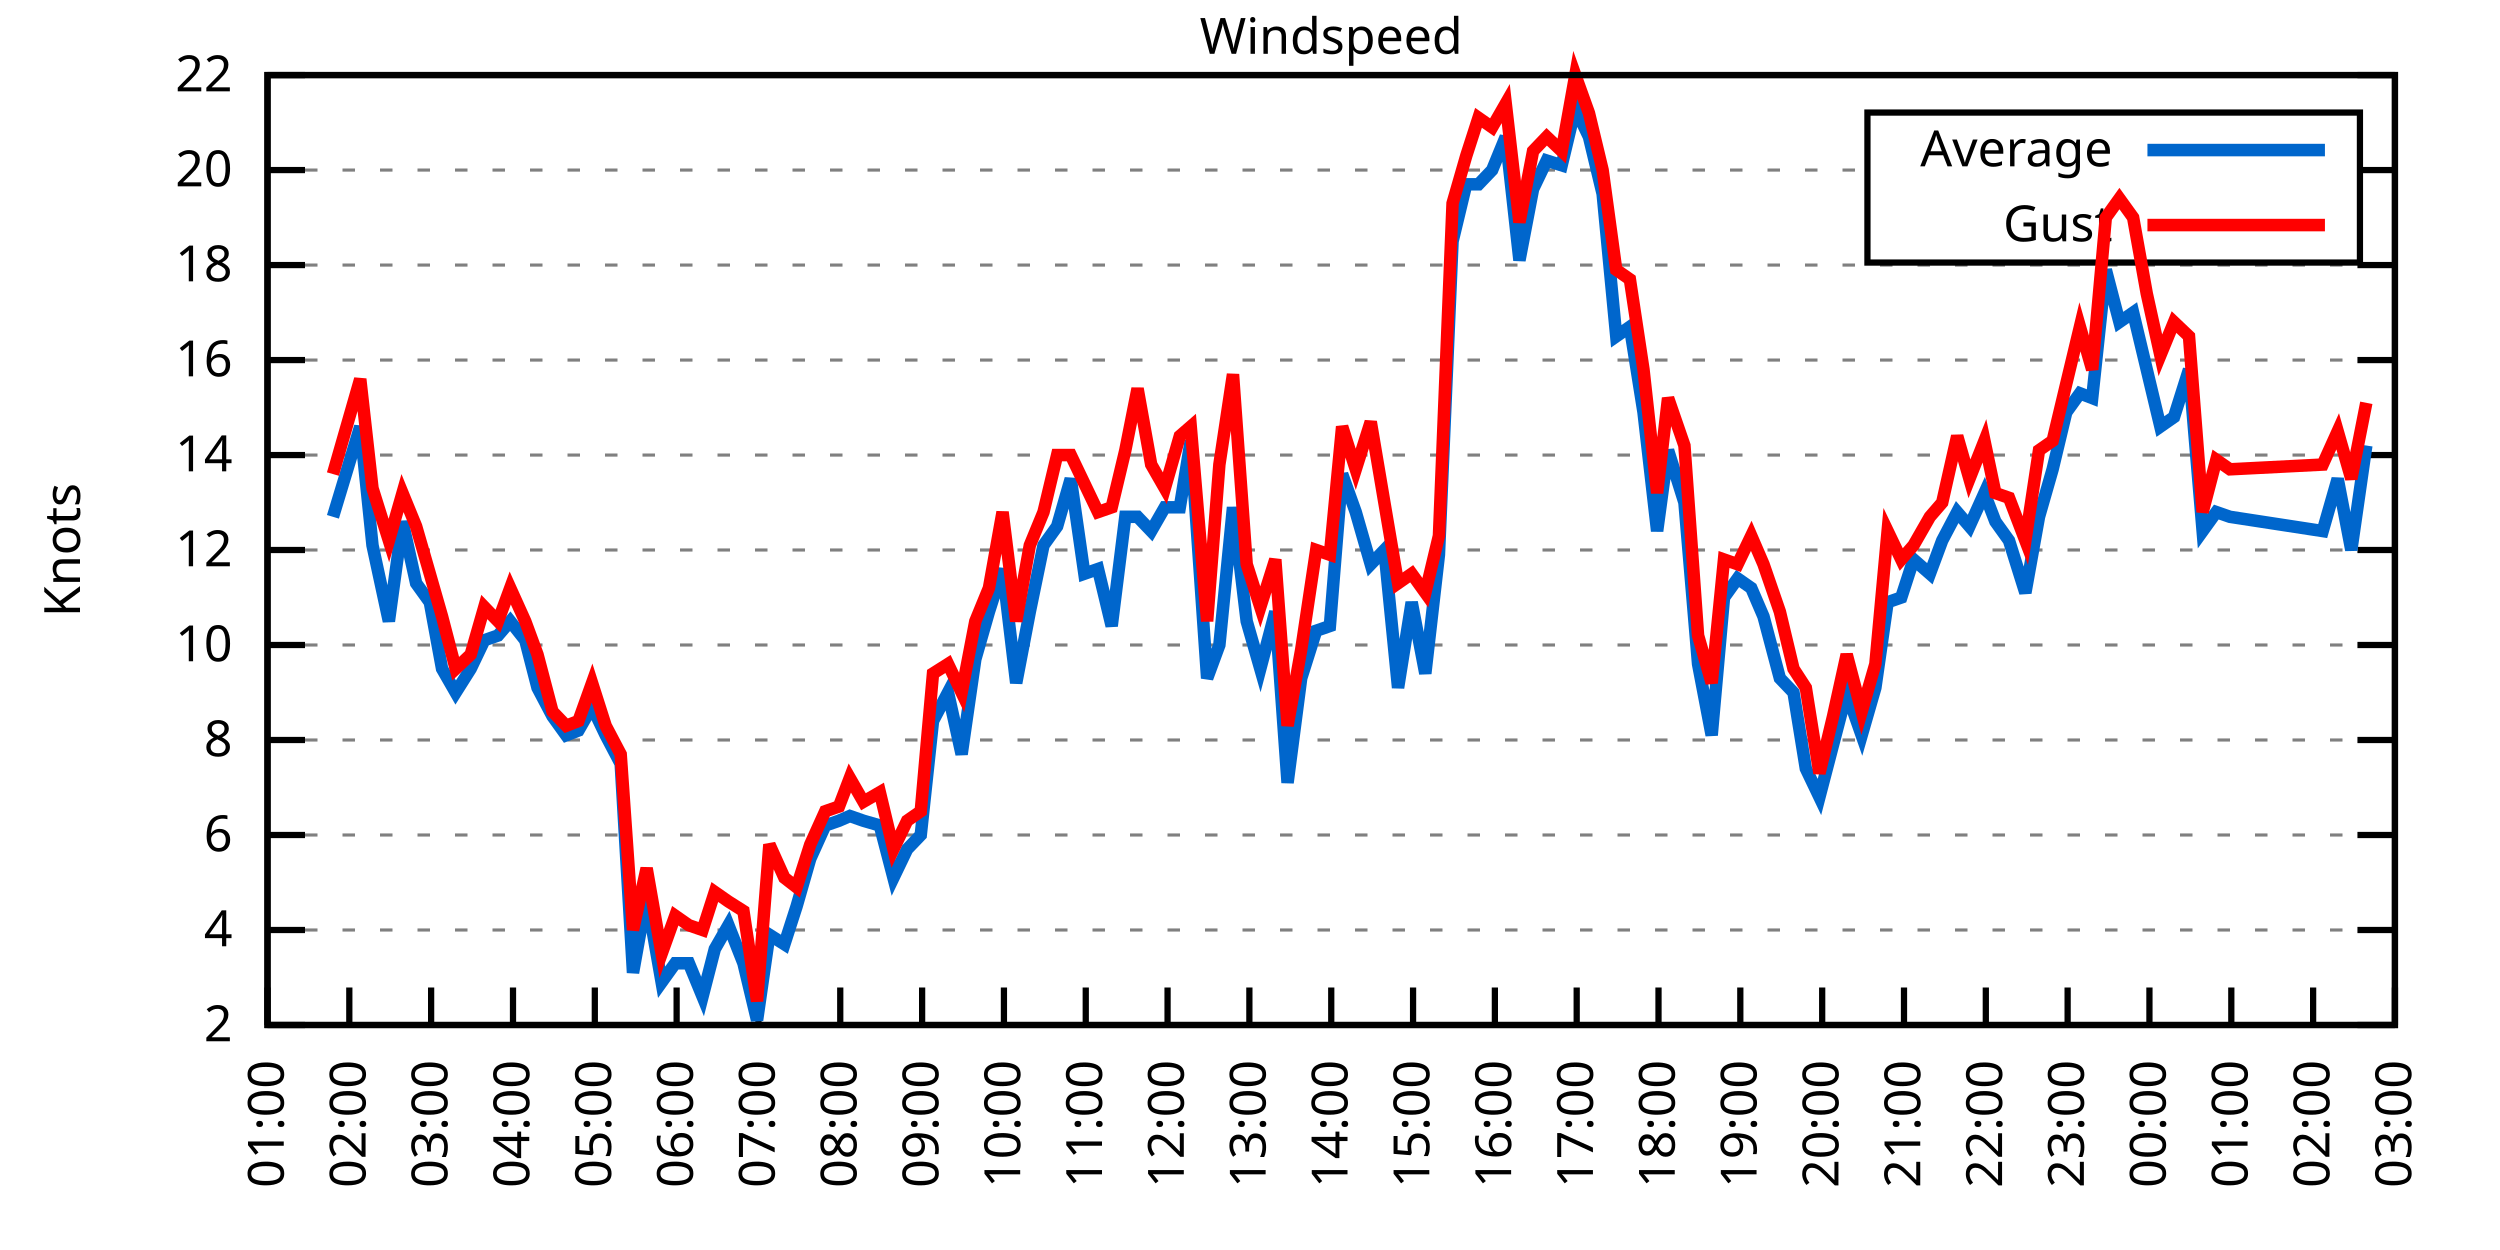
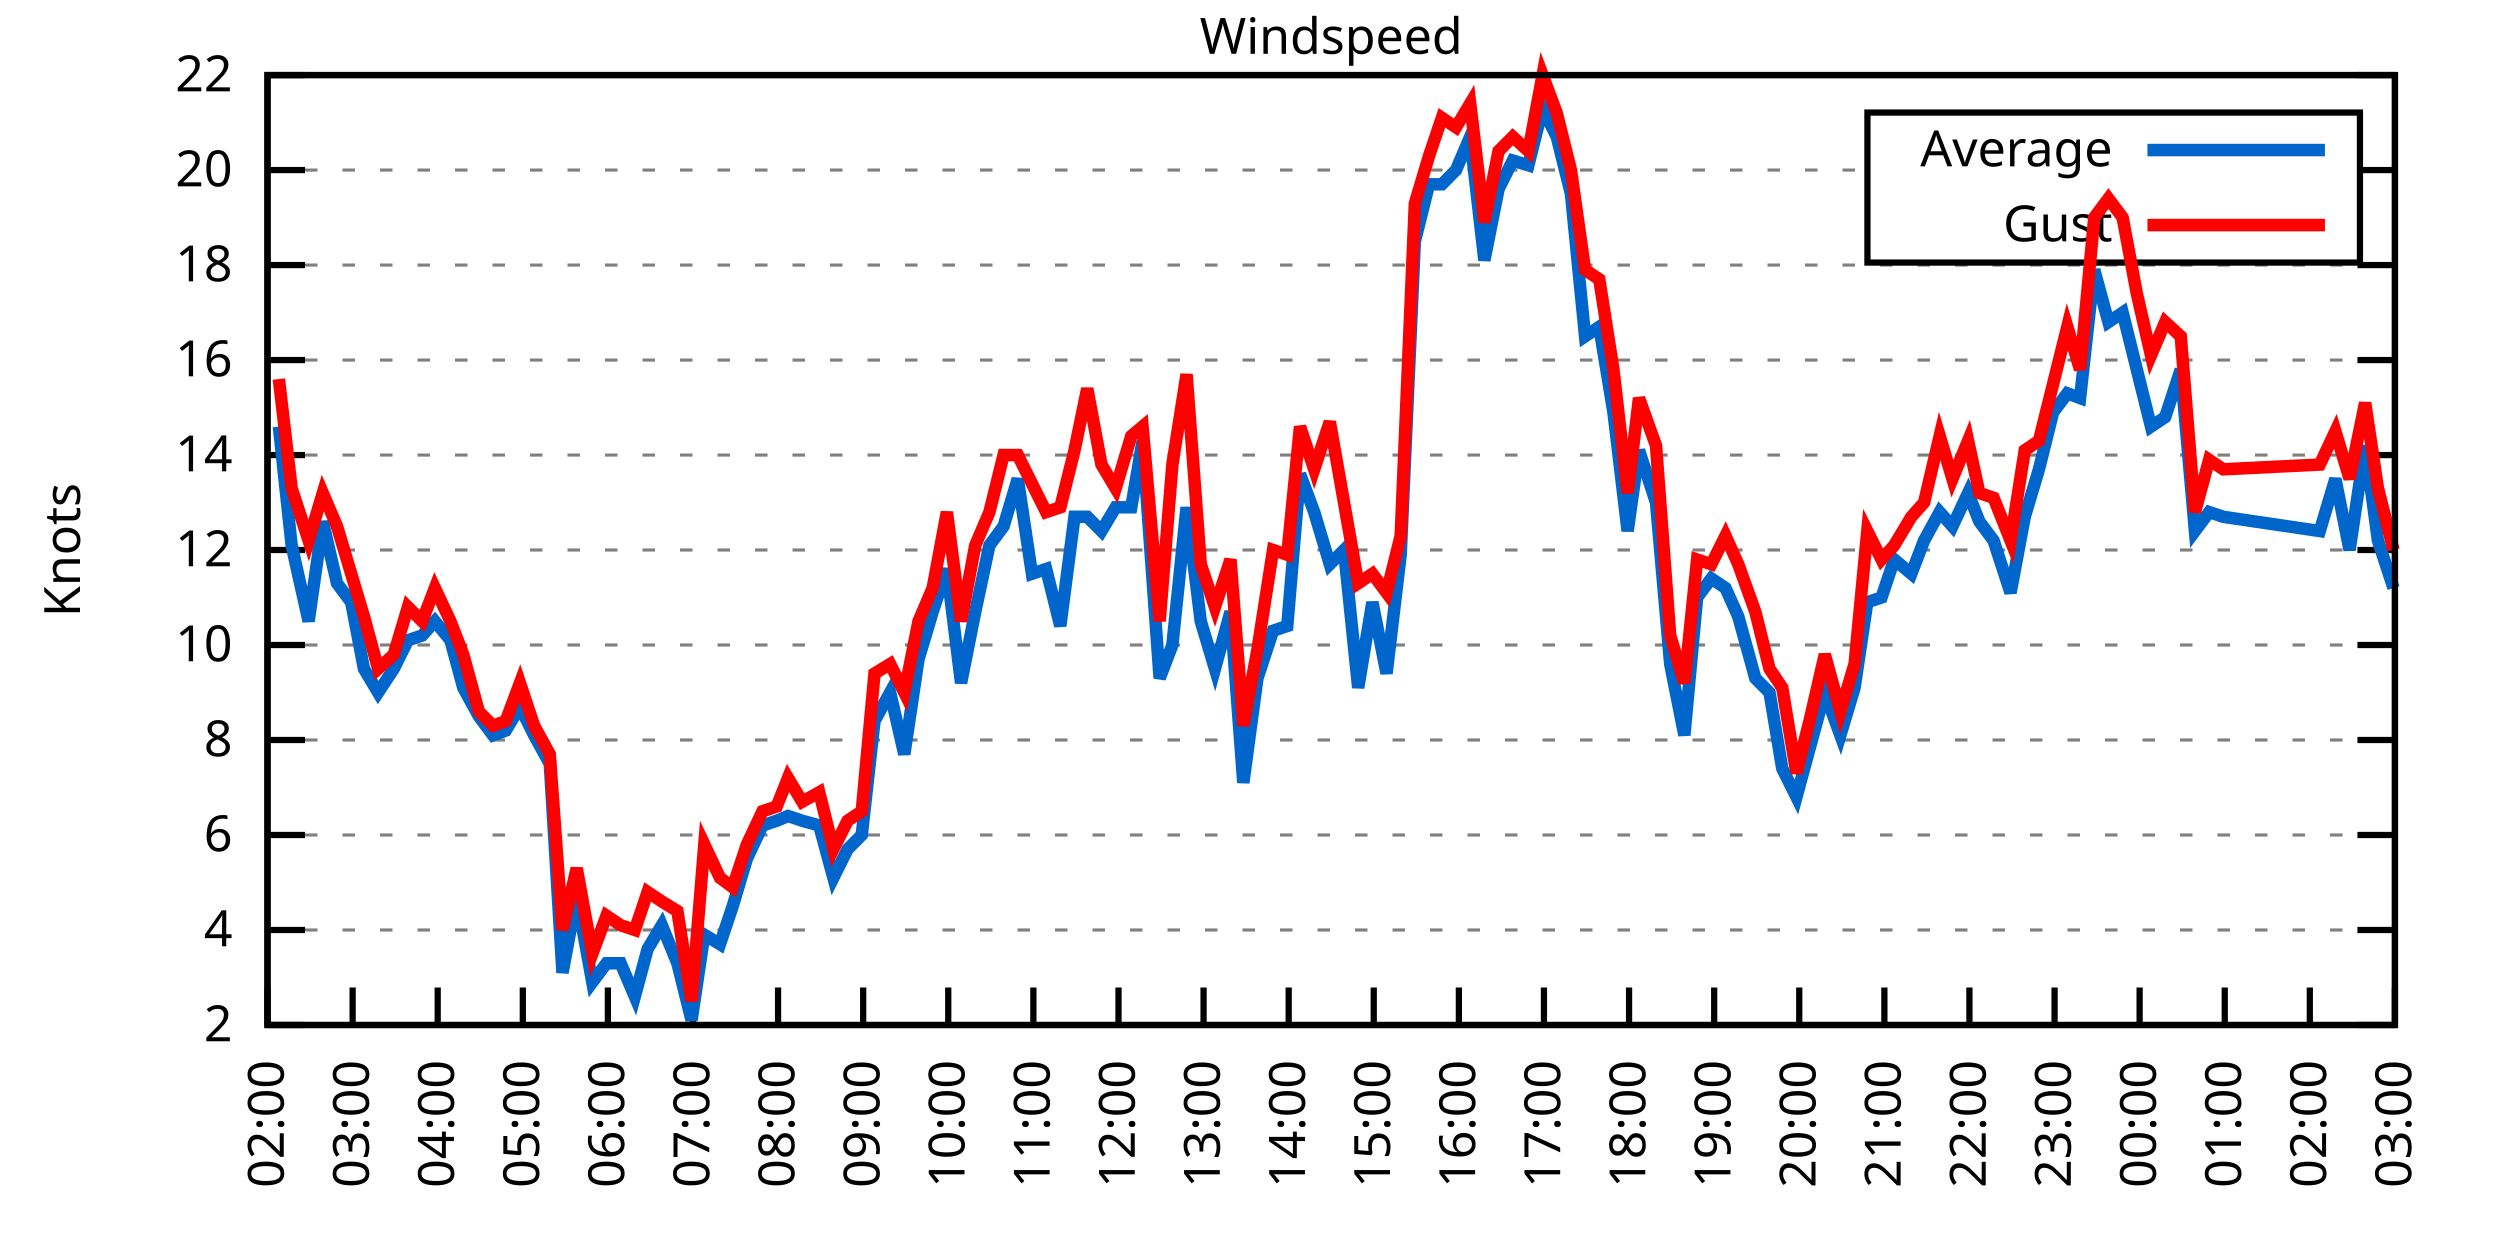
<svg xmlns="http://www.w3.org/2000/svg" xmlns:xlink="http://www.w3.org/1999/xlink" width="400" height="200" viewBox="0 0 400 200">
  <g id="gnuplot_canvas">
    <rect x="0" y="0" width="400" height="200" fill="none" />
    <defs>
      <circle id="gpDot" r="0.5" stroke-width="0.5" stroke="currentColor" />
      <path id="gpPt0" stroke-width="0.333" stroke="currentColor" d="M-1,0 h2 M0,-1 v2" />
      <path id="gpPt1" stroke-width="0.333" stroke="currentColor" d="M-1,-1 L1,1 M1,-1 L-1,1" />
      <path id="gpPt2" stroke-width="0.333" stroke="currentColor" d="M-1,0 L1,0 M0,-1 L0,1 M-1,-1 L1,1 M-1,1 L1,-1" />
      <rect id="gpPt3" stroke-width="0.333" stroke="currentColor" x="-1" y="-1" width="2" height="2" />
      <rect id="gpPt4" stroke-width="0.333" stroke="currentColor" fill="currentColor" x="-1" y="-1" width="2" height="2" />
      <circle id="gpPt5" stroke-width="0.333" stroke="currentColor" cx="0" cy="0" r="1" />
      <use xlink:href="#gpPt5" id="gpPt6" fill="currentColor" stroke="none" />
      <path id="gpPt7" stroke-width="0.333" stroke="currentColor" d="M0,-1.33 L-1.33,0.67 L1.33,0.67 z" />
      <use xlink:href="#gpPt7" id="gpPt8" fill="currentColor" stroke="none" />
      <use xlink:href="#gpPt7" id="gpPt9" stroke="currentColor" transform="rotate(180)" />
      <use xlink:href="#gpPt9" id="gpPt10" fill="currentColor" stroke="none" />
      <use xlink:href="#gpPt3" id="gpPt11" stroke="currentColor" transform="rotate(45)" />
      <use xlink:href="#gpPt11" id="gpPt12" fill="currentColor" stroke="none" />
      <path id="gpPt13" stroke-width="0.333" stroke="currentColor" d="M0,1.330 L1.265,0.411 L0.782,-1.067 L-0.782,-1.076 L-1.265,0.411 z" />
      <use xlink:href="#gpPt13" id="gpPt14" fill="currentColor" stroke="none" />
      <filter id="textbox" filterUnits="objectBoundingBox" x="0" y="0" height="1" width="1">
        <feFlood flood-color="white" flood-opacity="1" result="bgnd" />
        <feComposite in="SourceGraphic" in2="bgnd" operator="atop" />
      </filter>
      <filter id="greybox" filterUnits="objectBoundingBox" x="0" y="0" height="1" width="1">
        <feFlood flood-color="lightgrey" flood-opacity="1" result="grey" />
        <feComposite in="SourceGraphic" in2="grey" operator="atop" />
      </filter>
    </defs>
    <g fill="none" color="white" stroke="currentColor" stroke-width="1.00" stroke-linecap="butt" stroke-linejoin="miter">
</g>
    <g fill="none" color="black" stroke="currentColor" stroke-width="1.00" stroke-linecap="butt" stroke-linejoin="miter">
      <g stroke="none" shape-rendering="crispEdges">
        <polygon fill="rgb(255, 255, 255)" points="42.80,164.00 383.18,164.00 383.18,12.02 42.80,12.02 " />
      </g>
    </g>
    <g fill="none" color="black" stroke="currentColor" stroke-width="1.00" stroke-linecap="butt" stroke-linejoin="miter">
</g>
    <g fill="none" color="black" stroke="black" stroke-width="0.50" stroke-linecap="butt" stroke-linejoin="miter">
</g>
    <g fill="none" color="gray" stroke="currentColor" stroke-width="0.50" stroke-linecap="butt" stroke-linejoin="miter">
      <path stroke="gray" stroke-dasharray="2,4" class="gridline" d="M42.80,164.00 L383.19,164.00  " />
    </g>
    <g fill="none" color="gray" stroke="gray" stroke-width="1.00" stroke-linecap="butt" stroke-linejoin="miter">
</g>
    <g fill="none" color="black" stroke="currentColor" stroke-width="1.00" stroke-linecap="butt" stroke-linejoin="miter">
      <path stroke="black" d="M42.80,164.00 L48.80,164.00 M383.19,164.00 L377.19,164.00  " />
      <g transform="translate(37.20,166.60)" stroke="none" fill="black" font-family="Sans" font-size="8.00" text-anchor="end">
        <text>
          <tspan font-family="Sans"> 2</tspan>
        </text>
      </g>
    </g>
    <g fill="none" color="black" stroke="currentColor" stroke-width="1.00" stroke-linecap="butt" stroke-linejoin="miter">
</g>
    <g fill="none" color="black" stroke="black" stroke-width="0.50" stroke-linecap="butt" stroke-linejoin="miter">
</g>
    <g fill="none" color="gray" stroke="currentColor" stroke-width="0.50" stroke-linecap="butt" stroke-linejoin="miter">
      <path stroke="gray" stroke-dasharray="2,4" class="gridline" d="M42.80,148.80 L383.19,148.80  " />
    </g>
    <g fill="none" color="gray" stroke="gray" stroke-width="1.00" stroke-linecap="butt" stroke-linejoin="miter">
</g>
    <g fill="none" color="black" stroke="currentColor" stroke-width="1.00" stroke-linecap="butt" stroke-linejoin="miter">
      <path stroke="black" d="M42.80,148.80 L48.80,148.80 M383.19,148.80 L377.19,148.80  " />
      <g transform="translate(37.20,151.40)" stroke="none" fill="black" font-family="Sans" font-size="8.00" text-anchor="end">
        <text>
          <tspan font-family="Sans"> 4</tspan>
        </text>
      </g>
    </g>
    <g fill="none" color="black" stroke="currentColor" stroke-width="1.00" stroke-linecap="butt" stroke-linejoin="miter">
</g>
    <g fill="none" color="black" stroke="black" stroke-width="0.50" stroke-linecap="butt" stroke-linejoin="miter">
</g>
    <g fill="none" color="gray" stroke="currentColor" stroke-width="0.50" stroke-linecap="butt" stroke-linejoin="miter">
      <path stroke="gray" stroke-dasharray="2,4" class="gridline" d="M42.80,133.60 L383.19,133.60  " />
    </g>
    <g fill="none" color="gray" stroke="gray" stroke-width="1.00" stroke-linecap="butt" stroke-linejoin="miter">
</g>
    <g fill="none" color="black" stroke="currentColor" stroke-width="1.00" stroke-linecap="butt" stroke-linejoin="miter">
      <path stroke="black" d="M42.80,133.60 L48.80,133.60 M383.19,133.60 L377.19,133.60  " />
      <g transform="translate(37.20,136.20)" stroke="none" fill="black" font-family="Sans" font-size="8.00" text-anchor="end">
        <text>
          <tspan font-family="Sans"> 6</tspan>
        </text>
      </g>
    </g>
    <g fill="none" color="black" stroke="currentColor" stroke-width="1.00" stroke-linecap="butt" stroke-linejoin="miter">
</g>
    <g fill="none" color="black" stroke="black" stroke-width="0.50" stroke-linecap="butt" stroke-linejoin="miter">
</g>
    <g fill="none" color="gray" stroke="currentColor" stroke-width="0.50" stroke-linecap="butt" stroke-linejoin="miter">
      <path stroke="gray" stroke-dasharray="2,4" class="gridline" d="M42.80,118.40 L383.19,118.40  " />
    </g>
    <g fill="none" color="gray" stroke="gray" stroke-width="1.00" stroke-linecap="butt" stroke-linejoin="miter">
</g>
    <g fill="none" color="black" stroke="currentColor" stroke-width="1.00" stroke-linecap="butt" stroke-linejoin="miter">
      <path stroke="black" d="M42.80,118.40 L48.80,118.40 M383.19,118.40 L377.19,118.40  " />
      <g transform="translate(37.20,121.00)" stroke="none" fill="black" font-family="Sans" font-size="8.00" text-anchor="end">
        <text>
          <tspan font-family="Sans"> 8</tspan>
        </text>
      </g>
    </g>
    <g fill="none" color="black" stroke="currentColor" stroke-width="1.00" stroke-linecap="butt" stroke-linejoin="miter">
</g>
    <g fill="none" color="black" stroke="black" stroke-width="0.50" stroke-linecap="butt" stroke-linejoin="miter">
</g>
    <g fill="none" color="gray" stroke="currentColor" stroke-width="0.50" stroke-linecap="butt" stroke-linejoin="miter">
      <path stroke="gray" stroke-dasharray="2,4" class="gridline" d="M42.80,103.20 L383.19,103.20  " />
    </g>
    <g fill="none" color="gray" stroke="gray" stroke-width="1.00" stroke-linecap="butt" stroke-linejoin="miter">
</g>
    <g fill="none" color="black" stroke="currentColor" stroke-width="1.00" stroke-linecap="butt" stroke-linejoin="miter">
      <path stroke="black" d="M42.80,103.20 L48.80,103.20 M383.19,103.20 L377.19,103.20  " />
      <g transform="translate(37.20,105.80)" stroke="none" fill="black" font-family="Sans" font-size="8.00" text-anchor="end">
        <text>
          <tspan font-family="Sans"> 10</tspan>
        </text>
      </g>
    </g>
    <g fill="none" color="black" stroke="currentColor" stroke-width="1.00" stroke-linecap="butt" stroke-linejoin="miter">
</g>
    <g fill="none" color="black" stroke="black" stroke-width="0.50" stroke-linecap="butt" stroke-linejoin="miter">
</g>
    <g fill="none" color="gray" stroke="currentColor" stroke-width="0.50" stroke-linecap="butt" stroke-linejoin="miter">
      <path stroke="gray" stroke-dasharray="2,4" class="gridline" d="M42.80,88.00 L383.19,88.00  " />
    </g>
    <g fill="none" color="gray" stroke="gray" stroke-width="1.00" stroke-linecap="butt" stroke-linejoin="miter">
</g>
    <g fill="none" color="black" stroke="currentColor" stroke-width="1.00" stroke-linecap="butt" stroke-linejoin="miter">
      <path stroke="black" d="M42.80,88.00 L48.80,88.00 M383.19,88.00 L377.19,88.00  " />
      <g transform="translate(37.20,90.60)" stroke="none" fill="black" font-family="Sans" font-size="8.00" text-anchor="end">
        <text>
          <tspan font-family="Sans"> 12</tspan>
        </text>
      </g>
    </g>
    <g fill="none" color="black" stroke="currentColor" stroke-width="1.00" stroke-linecap="butt" stroke-linejoin="miter">
</g>
    <g fill="none" color="black" stroke="black" stroke-width="0.50" stroke-linecap="butt" stroke-linejoin="miter">
</g>
    <g fill="none" color="gray" stroke="currentColor" stroke-width="0.50" stroke-linecap="butt" stroke-linejoin="miter">
      <path stroke="gray" stroke-dasharray="2,4" class="gridline" d="M42.80,72.81 L383.19,72.81  " />
    </g>
    <g fill="none" color="gray" stroke="gray" stroke-width="1.00" stroke-linecap="butt" stroke-linejoin="miter">
</g>
    <g fill="none" color="black" stroke="currentColor" stroke-width="1.00" stroke-linecap="butt" stroke-linejoin="miter">
      <path stroke="black" d="M42.80,72.81 L48.80,72.81 M383.19,72.81 L377.19,72.81  " />
      <g transform="translate(37.20,75.41)" stroke="none" fill="black" font-family="Sans" font-size="8.00" text-anchor="end">
        <text>
          <tspan font-family="Sans"> 14</tspan>
        </text>
      </g>
    </g>
    <g fill="none" color="black" stroke="currentColor" stroke-width="1.00" stroke-linecap="butt" stroke-linejoin="miter">
</g>
    <g fill="none" color="black" stroke="black" stroke-width="0.50" stroke-linecap="butt" stroke-linejoin="miter">
</g>
    <g fill="none" color="gray" stroke="currentColor" stroke-width="0.50" stroke-linecap="butt" stroke-linejoin="miter">
      <path stroke="gray" stroke-dasharray="2,4" class="gridline" d="M42.80,57.61 L383.19,57.61  " />
    </g>
    <g fill="none" color="gray" stroke="gray" stroke-width="1.00" stroke-linecap="butt" stroke-linejoin="miter">
</g>
    <g fill="none" color="black" stroke="currentColor" stroke-width="1.00" stroke-linecap="butt" stroke-linejoin="miter">
      <path stroke="black" d="M42.80,57.61 L48.80,57.61 M383.19,57.61 L377.19,57.61  " />
      <g transform="translate(37.20,60.21)" stroke="none" fill="black" font-family="Sans" font-size="8.00" text-anchor="end">
        <text>
          <tspan font-family="Sans"> 16</tspan>
        </text>
      </g>
    </g>
    <g fill="none" color="black" stroke="currentColor" stroke-width="1.00" stroke-linecap="butt" stroke-linejoin="miter">
</g>
    <g fill="none" color="black" stroke="black" stroke-width="0.50" stroke-linecap="butt" stroke-linejoin="miter">
</g>
    <g fill="none" color="gray" stroke="currentColor" stroke-width="0.50" stroke-linecap="butt" stroke-linejoin="miter">
      <path stroke="gray" stroke-dasharray="2,4" class="gridline" d="M42.80,42.41 L383.19,42.41  " />
    </g>
    <g fill="none" color="gray" stroke="gray" stroke-width="1.00" stroke-linecap="butt" stroke-linejoin="miter">
</g>
    <g fill="none" color="black" stroke="currentColor" stroke-width="1.00" stroke-linecap="butt" stroke-linejoin="miter">
      <path stroke="black" d="M42.80,42.41 L48.80,42.41 M383.19,42.41 L377.19,42.41  " />
      <g transform="translate(37.20,45.01)" stroke="none" fill="black" font-family="Sans" font-size="8.00" text-anchor="end">
        <text>
          <tspan font-family="Sans"> 18</tspan>
        </text>
      </g>
    </g>
    <g fill="none" color="black" stroke="currentColor" stroke-width="1.00" stroke-linecap="butt" stroke-linejoin="miter">
</g>
    <g fill="none" color="black" stroke="black" stroke-width="0.50" stroke-linecap="butt" stroke-linejoin="miter">
</g>
    <g fill="none" color="gray" stroke="currentColor" stroke-width="0.50" stroke-linecap="butt" stroke-linejoin="miter">
      <path stroke="gray" stroke-dasharray="2,4" class="gridline" d="M42.80,27.21 L298.79,27.21 M377.59,27.21 L383.19,27.21  " />
    </g>
    <g fill="none" color="gray" stroke="gray" stroke-width="1.00" stroke-linecap="butt" stroke-linejoin="miter">
</g>
    <g fill="none" color="black" stroke="currentColor" stroke-width="1.00" stroke-linecap="butt" stroke-linejoin="miter">
      <path stroke="black" d="M42.80,27.21 L48.80,27.21 M383.19,27.21 L377.19,27.21  " />
      <g transform="translate(37.20,29.81)" stroke="none" fill="black" font-family="Sans" font-size="8.00" text-anchor="end">
        <text>
          <tspan font-family="Sans"> 20</tspan>
        </text>
      </g>
    </g>
    <g fill="none" color="black" stroke="currentColor" stroke-width="1.00" stroke-linecap="butt" stroke-linejoin="miter">
</g>
    <g fill="none" color="black" stroke="black" stroke-width="0.50" stroke-linecap="butt" stroke-linejoin="miter">
</g>
    <g fill="none" color="gray" stroke="currentColor" stroke-width="0.50" stroke-linecap="butt" stroke-linejoin="miter">
      <path stroke="gray" stroke-dasharray="2,4" class="gridline" d="M42.80,12.01 L383.19,12.01  " />
    </g>
    <g fill="none" color="gray" stroke="gray" stroke-width="1.00" stroke-linecap="butt" stroke-linejoin="miter">
</g>
    <g fill="none" color="black" stroke="currentColor" stroke-width="1.00" stroke-linecap="butt" stroke-linejoin="miter">
      <path stroke="black" d="M42.80,12.01 L48.80,12.01 M383.19,12.01 L377.19,12.01  " />
      <g transform="translate(37.20,14.61)" stroke="none" fill="black" font-family="Sans" font-size="8.00" text-anchor="end">
        <text>
          <tspan font-family="Sans"> 22</tspan>
        </text>
      </g>
    </g>
    <g fill="none" color="black" stroke="currentColor" stroke-width="1.00" stroke-linecap="butt" stroke-linejoin="miter">
      <path stroke="black" d="M42.80,164.00 L42.80,158.00  " />
      <g transform="translate(45.40,169.60) rotate(270.00)" stroke="none" fill="black" font-family="Sans" font-size="8.00" text-anchor="end">
        <text>
+           <tspan font-family="Sans">02:00</tspan>
+         </text>
+       </g>
+     </g>
+     <g fill="none" color="black" stroke="currentColor" stroke-width="1.00" stroke-linecap="butt" stroke-linejoin="miter">
+       <path stroke="black" d="M56.42,164.00 L56.42,158.00  " />
+       <g transform="translate(59.02,169.60) rotate(270.00)" stroke="none" fill="black" font-family="Sans" font-size="8.00" text-anchor="end">
+         <text>
+           <tspan font-family="Sans">03:00</tspan>
+         </text>
+       </g>
+     </g>
+     <g fill="none" color="black" stroke="currentColor" stroke-width="1.00" stroke-linecap="butt" stroke-linejoin="miter">
+       <path stroke="black" d="M70.03,164.00 L70.03,158.00  " />
+       <g transform="translate(72.63,169.60) rotate(270.00)" stroke="none" fill="black" font-family="Sans" font-size="8.00" text-anchor="end">
+         <text>
+           <tspan font-family="Sans">04:00</tspan>
+         </text>
+       </g>
+     </g>
+     <g fill="none" color="black" stroke="currentColor" stroke-width="1.00" stroke-linecap="butt" stroke-linejoin="miter">
+       <path stroke="black" d="M83.65,164.00 L83.65,158.00  " />
+       <g transform="translate(86.25,169.60) rotate(270.00)" stroke="none" fill="black" font-family="Sans" font-size="8.00" text-anchor="end">
+         <text>
+           <tspan font-family="Sans">05:00</tspan>
+         </text>
+       </g>
+     </g>
+     <g fill="none" color="black" stroke="currentColor" stroke-width="1.00" stroke-linecap="butt" stroke-linejoin="miter">
+       <path stroke="black" d="M97.26,164.00 L97.26,158.00  " />
+       <g transform="translate(99.86,169.60) rotate(270.00)" stroke="none" fill="black" font-family="Sans" font-size="8.00" text-anchor="end">
+         <text>
+           <tspan font-family="Sans">06:00</tspan>
+         </text>
+       </g>
+     </g>
+     <g fill="none" color="black" stroke="currentColor" stroke-width="1.00" stroke-linecap="butt" stroke-linejoin="miter">
+       <path stroke="black" d="M110.88,164.00 L110.88,158.00  " />
+       <g transform="translate(113.48,169.60) rotate(270.00)" stroke="none" fill="black" font-family="Sans" font-size="8.00" text-anchor="end">
+         <text>
+           <tspan font-family="Sans">07:00</tspan>
+         </text>
+       </g>
+     </g>
+     <g fill="none" color="black" stroke="currentColor" stroke-width="1.00" stroke-linecap="butt" stroke-linejoin="miter">
+       <path stroke="black" d="M124.49,164.00 L124.49,158.00  " />
+       <g transform="translate(127.09,169.60) rotate(270.00)" stroke="none" fill="black" font-family="Sans" font-size="8.00" text-anchor="end">
+         <text>
+           <tspan font-family="Sans">08:00</tspan>
+         </text>
+       </g>
+     </g>
+     <g fill="none" color="black" stroke="currentColor" stroke-width="1.00" stroke-linecap="butt" stroke-linejoin="miter">
+       <path stroke="black" d="M138.11,164.00 L138.11,158.00  " />
+       <g transform="translate(140.71,169.60) rotate(270.00)" stroke="none" fill="black" font-family="Sans" font-size="8.00" text-anchor="end">
+         <text>
+           <tspan font-family="Sans">09:00</tspan>
+         </text>
+       </g>
+     </g>
+     <g fill="none" color="black" stroke="currentColor" stroke-width="1.00" stroke-linecap="butt" stroke-linejoin="miter">
+       <path stroke="black" d="M151.72,164.00 L151.72,158.00  " />
+       <g transform="translate(154.32,169.60) rotate(270.00)" stroke="none" fill="black" font-family="Sans" font-size="8.00" text-anchor="end">
+         <text>
+           <tspan font-family="Sans">10:00</tspan>
+         </text>
+       </g>
+     </g>
+     <g fill="none" color="black" stroke="currentColor" stroke-width="1.00" stroke-linecap="butt" stroke-linejoin="miter">
+       <path stroke="black" d="M165.34,164.00 L165.34,158.00  " />
+       <g transform="translate(167.94,169.60) rotate(270.00)" stroke="none" fill="black" font-family="Sans" font-size="8.00" text-anchor="end">
+         <text>
+           <tspan font-family="Sans">11:00</tspan>
+         </text>
+       </g>
+     </g>
+     <g fill="none" color="black" stroke="currentColor" stroke-width="1.00" stroke-linecap="butt" stroke-linejoin="miter">
+       <path stroke="black" d="M178.96,164.00 L178.96,158.00  " />
+       <g transform="translate(181.56,169.60) rotate(270.00)" stroke="none" fill="black" font-family="Sans" font-size="8.00" text-anchor="end">
+         <text>
+           <tspan font-family="Sans">12:00</tspan>
+         </text>
+       </g>
+     </g>
+     <g fill="none" color="black" stroke="currentColor" stroke-width="1.00" stroke-linecap="butt" stroke-linejoin="miter">
+       <path stroke="black" d="M192.57,164.00 L192.57,158.00  " />
+       <g transform="translate(195.17,169.60) rotate(270.00)" stroke="none" fill="black" font-family="Sans" font-size="8.00" text-anchor="end">
+         <text>
+           <tspan font-family="Sans">13:00</tspan>
+         </text>
+       </g>
+     </g>
+     <g fill="none" color="black" stroke="currentColor" stroke-width="1.00" stroke-linecap="butt" stroke-linejoin="miter">
+       <path stroke="black" d="M206.19,164.00 L206.19,158.00  " />
+       <g transform="translate(208.79,169.60) rotate(270.00)" stroke="none" fill="black" font-family="Sans" font-size="8.00" text-anchor="end">
+         <text>
+           <tspan font-family="Sans">14:00</tspan>
+         </text>
+       </g>
+     </g>
+     <g fill="none" color="black" stroke="currentColor" stroke-width="1.00" stroke-linecap="butt" stroke-linejoin="miter">
+       <path stroke="black" d="M219.80,164.00 L219.80,158.00  " />
+       <g transform="translate(222.40,169.60) rotate(270.00)" stroke="none" fill="black" font-family="Sans" font-size="8.00" text-anchor="end">
+         <text>
+           <tspan font-family="Sans">15:00</tspan>
+         </text>
+       </g>
+     </g>
+     <g fill="none" color="black" stroke="currentColor" stroke-width="1.00" stroke-linecap="butt" stroke-linejoin="miter">
+       <path stroke="black" d="M233.42,164.00 L233.42,158.00  " />
+       <g transform="translate(236.02,169.60) rotate(270.00)" stroke="none" fill="black" font-family="Sans" font-size="8.00" text-anchor="end">
+         <text>
+           <tspan font-family="Sans">16:00</tspan>
+         </text>
+       </g>
+     </g>
+     <g fill="none" color="black" stroke="currentColor" stroke-width="1.00" stroke-linecap="butt" stroke-linejoin="miter">
+       <path stroke="black" d="M247.03,164.00 L247.03,158.00  " />
+       <g transform="translate(249.63,169.60) rotate(270.00)" stroke="none" fill="black" font-family="Sans" font-size="8.00" text-anchor="end">
+         <text>
+           <tspan font-family="Sans">17:00</tspan>
+         </text>
+       </g>
+     </g>
+     <g fill="none" color="black" stroke="currentColor" stroke-width="1.00" stroke-linecap="butt" stroke-linejoin="miter">
+       <path stroke="black" d="M260.65,164.00 L260.65,158.00  " />
+       <g transform="translate(263.25,169.60) rotate(270.00)" stroke="none" fill="black" font-family="Sans" font-size="8.00" text-anchor="end">
+         <text>
+           <tspan font-family="Sans">18:00</tspan>
+         </text>
+       </g>
+     </g>
+     <g fill="none" color="black" stroke="currentColor" stroke-width="1.00" stroke-linecap="butt" stroke-linejoin="miter">
+       <path stroke="black" d="M274.27,164.00 L274.27,158.00  " />
+       <g transform="translate(276.87,169.60) rotate(270.00)" stroke="none" fill="black" font-family="Sans" font-size="8.00" text-anchor="end">
+         <text>
+           <tspan font-family="Sans">19:00</tspan>
+         </text>
+       </g>
+     </g>
+     <g fill="none" color="black" stroke="currentColor" stroke-width="1.00" stroke-linecap="butt" stroke-linejoin="miter">
+       <path stroke="black" d="M287.88,164.00 L287.88,158.00  " />
+       <g transform="translate(290.48,169.60) rotate(270.00)" stroke="none" fill="black" font-family="Sans" font-size="8.00" text-anchor="end">
+         <text>
+           <tspan font-family="Sans">20:00</tspan>
+         </text>
+       </g>
+     </g>
+     <g fill="none" color="black" stroke="currentColor" stroke-width="1.00" stroke-linecap="butt" stroke-linejoin="miter">
+       <path stroke="black" d="M301.50,164.00 L301.50,158.00  " />
+       <g transform="translate(304.10,169.60) rotate(270.00)" stroke="none" fill="black" font-family="Sans" font-size="8.00" text-anchor="end">
+         <text>
+           <tspan font-family="Sans">21:00</tspan>
+         </text>
+       </g>
+     </g>
+     <g fill="none" color="black" stroke="currentColor" stroke-width="1.00" stroke-linecap="butt" stroke-linejoin="miter">
+       <path stroke="black" d="M315.11,164.00 L315.11,158.00  " />
+       <g transform="translate(317.71,169.60) rotate(270.00)" stroke="none" fill="black" font-family="Sans" font-size="8.00" text-anchor="end">
+         <text>
+           <tspan font-family="Sans">22:00</tspan>
+         </text>
+       </g>
+     </g>
+     <g fill="none" color="black" stroke="currentColor" stroke-width="1.00" stroke-linecap="butt" stroke-linejoin="miter">
+       <path stroke="black" d="M328.73,164.00 L328.73,158.00  " />
+       <g transform="translate(331.33,169.60) rotate(270.00)" stroke="none" fill="black" font-family="Sans" font-size="8.00" text-anchor="end">
+         <text>
+           <tspan font-family="Sans">23:00</tspan>
+         </text>
+       </g>
+     </g>
+     <g fill="none" color="black" stroke="currentColor" stroke-width="1.00" stroke-linecap="butt" stroke-linejoin="miter">
+       <path stroke="black" d="M342.34,164.00 L342.34,158.00  " />
+       <g transform="translate(344.94,169.60) rotate(270.00)" stroke="none" fill="black" font-family="Sans" font-size="8.00" text-anchor="end">
+         <text>
+           <tspan font-family="Sans">00:00</tspan>
+         </text>
+       </g>
+     </g>
+     <g fill="none" color="black" stroke="currentColor" stroke-width="1.00" stroke-linecap="butt" stroke-linejoin="miter">
+       <path stroke="black" d="M355.96,164.00 L355.96,158.00  " />
+       <g transform="translate(358.56,169.60) rotate(270.00)" stroke="none" fill="black" font-family="Sans" font-size="8.00" text-anchor="end">
+         <text>
          <tspan font-family="Sans">01:00</tspan>
        </text>
      </g>
    </g>
    <g fill="none" color="black" stroke="currentColor" stroke-width="1.00" stroke-linecap="butt" stroke-linejoin="miter">
-       <path stroke="black" d="M55.89,164.00 L55.89,158.00  " />
-       <g transform="translate(58.49,169.60) rotate(270.00)" stroke="none" fill="black" font-family="Sans" font-size="8.00" text-anchor="end">
-         <text>
-           <tspan font-family="Sans">02:00</tspan>
-         </text>
-       </g>
-     </g>
-     <g fill="none" color="black" stroke="currentColor" stroke-width="1.00" stroke-linecap="butt" stroke-linejoin="miter">
-       <path stroke="black" d="M68.98,164.00 L68.98,158.00  " />
-       <g transform="translate(71.58,169.60) rotate(270.00)" stroke="none" fill="black" font-family="Sans" font-size="8.00" text-anchor="end">
-         <text>
-           <tspan font-family="Sans">03:00</tspan>
-         </text>
-       </g>
-     </g>
-     <g fill="none" color="black" stroke="currentColor" stroke-width="1.00" stroke-linecap="butt" stroke-linejoin="miter">
-       <path stroke="black" d="M82.08,164.00 L82.08,158.00  " />
-       <g transform="translate(84.68,169.60) rotate(270.00)" stroke="none" fill="black" font-family="Sans" font-size="8.00" text-anchor="end">
-         <text>
-           <tspan font-family="Sans">04:00</tspan>
-         </text>
-       </g>
-     </g>
-     <g fill="none" color="black" stroke="currentColor" stroke-width="1.00" stroke-linecap="butt" stroke-linejoin="miter">
-       <path stroke="black" d="M95.17,164.00 L95.17,158.00  " />
-       <g transform="translate(97.77,169.60) rotate(270.00)" stroke="none" fill="black" font-family="Sans" font-size="8.00" text-anchor="end">
-         <text>
-           <tspan font-family="Sans">05:00</tspan>
-         </text>
-       </g>
-     </g>
-     <g fill="none" color="black" stroke="currentColor" stroke-width="1.00" stroke-linecap="butt" stroke-linejoin="miter">
-       <path stroke="black" d="M108.26,164.00 L108.26,158.00  " />
-       <g transform="translate(110.86,169.60) rotate(270.00)" stroke="none" fill="black" font-family="Sans" font-size="8.00" text-anchor="end">
-         <text>
-           <tspan font-family="Sans">06:00</tspan>
-         </text>
-       </g>
-     </g>
-     <g fill="none" color="black" stroke="currentColor" stroke-width="1.00" stroke-linecap="butt" stroke-linejoin="miter">
-       <path stroke="black" d="M121.35,164.00 L121.35,158.00  " />
-       <g transform="translate(123.95,169.60) rotate(270.00)" stroke="none" fill="black" font-family="Sans" font-size="8.00" text-anchor="end">
-         <text>
-           <tspan font-family="Sans">07:00</tspan>
-         </text>
-       </g>
-     </g>
-     <g fill="none" color="black" stroke="currentColor" stroke-width="1.00" stroke-linecap="butt" stroke-linejoin="miter">
-       <path stroke="black" d="M134.44,164.00 L134.44,158.00  " />
-       <g transform="translate(137.04,169.60) rotate(270.00)" stroke="none" fill="black" font-family="Sans" font-size="8.00" text-anchor="end">
-         <text>
-           <tspan font-family="Sans">08:00</tspan>
-         </text>
-       </g>
-     </g>
-     <g fill="none" color="black" stroke="currentColor" stroke-width="1.00" stroke-linecap="butt" stroke-linejoin="miter">
-       <path stroke="black" d="M147.54,164.00 L147.54,158.00  " />
-       <g transform="translate(150.14,169.60) rotate(270.00)" stroke="none" fill="black" font-family="Sans" font-size="8.00" text-anchor="end">
-         <text>
-           <tspan font-family="Sans">09:00</tspan>
-         </text>
-       </g>
-     </g>
-     <g fill="none" color="black" stroke="currentColor" stroke-width="1.00" stroke-linecap="butt" stroke-linejoin="miter">
-       <path stroke="black" d="M160.63,164.00 L160.63,158.00  " />
-       <g transform="translate(163.23,169.60) rotate(270.00)" stroke="none" fill="black" font-family="Sans" font-size="8.00" text-anchor="end">
-         <text>
-           <tspan font-family="Sans">10:00</tspan>
-         </text>
-       </g>
-     </g>
-     <g fill="none" color="black" stroke="currentColor" stroke-width="1.00" stroke-linecap="butt" stroke-linejoin="miter">
-       <path stroke="black" d="M173.72,164.00 L173.72,158.00  " />
-       <g transform="translate(176.32,169.60) rotate(270.00)" stroke="none" fill="black" font-family="Sans" font-size="8.00" text-anchor="end">
-         <text>
-           <tspan font-family="Sans">11:00</tspan>
-         </text>
-       </g>
-     </g>
-     <g fill="none" color="black" stroke="currentColor" stroke-width="1.00" stroke-linecap="butt" stroke-linejoin="miter">
-       <path stroke="black" d="M186.81,164.00 L186.81,158.00  " />
-       <g transform="translate(189.41,169.60) rotate(270.00)" stroke="none" fill="black" font-family="Sans" font-size="8.00" text-anchor="end">
-         <text>
-           <tspan font-family="Sans">12:00</tspan>
-         </text>
-       </g>
-     </g>
-     <g fill="none" color="black" stroke="currentColor" stroke-width="1.00" stroke-linecap="butt" stroke-linejoin="miter">
-       <path stroke="black" d="M199.90,164.00 L199.90,158.00  " />
-       <g transform="translate(202.50,169.60) rotate(270.00)" stroke="none" fill="black" font-family="Sans" font-size="8.00" text-anchor="end">
-         <text>
-           <tspan font-family="Sans">13:00</tspan>
-         </text>
-       </g>
-     </g>
-     <g fill="none" color="black" stroke="currentColor" stroke-width="1.00" stroke-linecap="butt" stroke-linejoin="miter">
-       <path stroke="black" d="M213.00,164.00 L213.00,158.00  " />
-       <g transform="translate(215.60,169.60) rotate(270.00)" stroke="none" fill="black" font-family="Sans" font-size="8.00" text-anchor="end">
-         <text>
-           <tspan font-family="Sans">14:00</tspan>
-         </text>
-       </g>
-     </g>
-     <g fill="none" color="black" stroke="currentColor" stroke-width="1.00" stroke-linecap="butt" stroke-linejoin="miter">
-       <path stroke="black" d="M226.09,164.00 L226.09,158.00  " />
-       <g transform="translate(228.69,169.60) rotate(270.00)" stroke="none" fill="black" font-family="Sans" font-size="8.00" text-anchor="end">
-         <text>
-           <tspan font-family="Sans">15:00</tspan>
-         </text>
-       </g>
-     </g>
-     <g fill="none" color="black" stroke="currentColor" stroke-width="1.00" stroke-linecap="butt" stroke-linejoin="miter">
-       <path stroke="black" d="M239.18,164.00 L239.18,158.00  " />
-       <g transform="translate(241.78,169.60) rotate(270.00)" stroke="none" fill="black" font-family="Sans" font-size="8.00" text-anchor="end">
-         <text>
-           <tspan font-family="Sans">16:00</tspan>
-         </text>
-       </g>
-     </g>
-     <g fill="none" color="black" stroke="currentColor" stroke-width="1.00" stroke-linecap="butt" stroke-linejoin="miter">
-       <path stroke="black" d="M252.27,164.00 L252.27,158.00  " />
-       <g transform="translate(254.87,169.60) rotate(270.00)" stroke="none" fill="black" font-family="Sans" font-size="8.00" text-anchor="end">
-         <text>
-           <tspan font-family="Sans">17:00</tspan>
-         </text>
-       </g>
-     </g>
-     <g fill="none" color="black" stroke="currentColor" stroke-width="1.00" stroke-linecap="butt" stroke-linejoin="miter">
-       <path stroke="black" d="M265.36,164.00 L265.36,158.00  " />
-       <g transform="translate(267.96,169.60) rotate(270.00)" stroke="none" fill="black" font-family="Sans" font-size="8.00" text-anchor="end">
-         <text>
-           <tspan font-family="Sans">18:00</tspan>
-         </text>
-       </g>
-     </g>
-     <g fill="none" color="black" stroke="currentColor" stroke-width="1.00" stroke-linecap="butt" stroke-linejoin="miter">
-       <path stroke="black" d="M278.45,164.00 L278.45,158.00  " />
-       <g transform="translate(281.05,169.60) rotate(270.00)" stroke="none" fill="black" font-family="Sans" font-size="8.00" text-anchor="end">
-         <text>
-           <tspan font-family="Sans">19:00</tspan>
-         </text>
-       </g>
-     </g>
-     <g fill="none" color="black" stroke="currentColor" stroke-width="1.00" stroke-linecap="butt" stroke-linejoin="miter">
-       <path stroke="black" d="M291.55,164.00 L291.55,158.00  " />
-       <g transform="translate(294.15,169.60) rotate(270.00)" stroke="none" fill="black" font-family="Sans" font-size="8.00" text-anchor="end">
-         <text>
-           <tspan font-family="Sans">20:00</tspan>
-         </text>
-       </g>
-     </g>
-     <g fill="none" color="black" stroke="currentColor" stroke-width="1.00" stroke-linecap="butt" stroke-linejoin="miter">
-       <path stroke="black" d="M304.64,164.00 L304.64,158.00  " />
-       <g transform="translate(307.24,169.60) rotate(270.00)" stroke="none" fill="black" font-family="Sans" font-size="8.00" text-anchor="end">
-         <text>
-           <tspan font-family="Sans">21:00</tspan>
-         </text>
-       </g>
-     </g>
-     <g fill="none" color="black" stroke="currentColor" stroke-width="1.00" stroke-linecap="butt" stroke-linejoin="miter">
-       <path stroke="black" d="M317.73,164.00 L317.73,158.00  " />
-       <g transform="translate(320.33,169.60) rotate(270.00)" stroke="none" fill="black" font-family="Sans" font-size="8.00" text-anchor="end">
-         <text>
-           <tspan font-family="Sans">22:00</tspan>
-         </text>
-       </g>
-     </g>
-     <g fill="none" color="black" stroke="currentColor" stroke-width="1.00" stroke-linecap="butt" stroke-linejoin="miter">
-       <path stroke="black" d="M330.82,164.00 L330.82,158.00  " />
-       <g transform="translate(333.42,169.60) rotate(270.00)" stroke="none" fill="black" font-family="Sans" font-size="8.00" text-anchor="end">
-         <text>
-           <tspan font-family="Sans">23:00</tspan>
-         </text>
-       </g>
-     </g>
-     <g fill="none" color="black" stroke="currentColor" stroke-width="1.00" stroke-linecap="butt" stroke-linejoin="miter">
-       <path stroke="black" d="M343.91,164.00 L343.91,158.00  " />
-       <g transform="translate(346.51,169.60) rotate(270.00)" stroke="none" fill="black" font-family="Sans" font-size="8.00" text-anchor="end">
-         <text>
-           <tspan font-family="Sans">00:00</tspan>
-         </text>
-       </g>
-     </g>
-     <g fill="none" color="black" stroke="currentColor" stroke-width="1.00" stroke-linecap="butt" stroke-linejoin="miter">
-       <path stroke="black" d="M357.01,164.00 L357.01,158.00  " />
-       <g transform="translate(359.61,169.60) rotate(270.00)" stroke="none" fill="black" font-family="Sans" font-size="8.00" text-anchor="end">
-         <text>
-           <tspan font-family="Sans">01:00</tspan>
-         </text>
-       </g>
-     </g>
-     <g fill="none" color="black" stroke="currentColor" stroke-width="1.00" stroke-linecap="butt" stroke-linejoin="miter">
-       <path stroke="black" d="M370.10,164.00 L370.10,158.00  " />
-       <g transform="translate(372.70,169.60) rotate(270.00)" stroke="none" fill="black" font-family="Sans" font-size="8.00" text-anchor="end">
+       <path stroke="black" d="M369.57,164.00 L369.57,158.00  " />
+       <g transform="translate(372.17,169.60) rotate(270.00)" stroke="none" fill="black" font-family="Sans" font-size="8.00" text-anchor="end">
        <text>
          <tspan font-family="Sans">02:00</tspan>
        </text>
      </g>
    </g>
    <g fill="none" color="black" stroke="currentColor" stroke-width="1.00" stroke-linecap="butt" stroke-linejoin="miter">
      <path stroke="black" d="M383.19,164.00 L383.19,158.00  " />
      <g transform="translate(385.79,169.60) rotate(270.00)" stroke="none" fill="black" font-family="Sans" font-size="8.00" text-anchor="end">
        <text>
          <tspan font-family="Sans">03:00</tspan>
        </text>
      </g>
    </g>
    <g fill="none" color="black" stroke="currentColor" stroke-width="1.00" stroke-linecap="butt" stroke-linejoin="miter">
</g>
    <g fill="none" color="black" stroke="currentColor" stroke-width="1.00" stroke-linecap="butt" stroke-linejoin="miter">
      <path stroke="black" d="M42.80,12.01 L42.80,164.00 L383.19,164.00 L383.19,12.01 L42.80,12.01 Z  " />
    </g>
    <g fill="none" color="black" stroke="currentColor" stroke-width="1.00" stroke-linecap="butt" stroke-linejoin="miter">
</g>
    <g fill="none" color="black" stroke="currentColor" stroke-width="1.00" stroke-linecap="butt" stroke-linejoin="miter">
      <path stroke="black" d="M298.79,42.01 L298.79,18.01 L377.59,18.01 L377.59,42.01 L298.79,42.01 Z  " />
    </g>
    <g id="Windspeed_plot_1">
      <g fill="none" color="white" stroke="black" stroke-width="2.00" stroke-linecap="butt" stroke-linejoin="miter">
</g>
      <g fill="none" color="black" stroke="currentColor" stroke-width="2.00" stroke-linecap="butt" stroke-linejoin="miter">
        <g transform="translate(337.99,26.61)" stroke="none" fill="black" font-family="Sans" font-size="8.00" text-anchor="end">
          <text>
            <tspan font-family="Sans">Average</tspan>
          </text>
        </g>
      </g>
      <g fill="none" color="black" stroke="currentColor" stroke-width="2.00" stroke-linecap="butt" stroke-linejoin="miter">
-         <path stroke="rgb(  0, 102, 204)" d="M343.59,24.01 L371.99,24.01 M53.27,82.69 L57.64,68.25 L59.60,87.25 L62.22,99.40 L64.40,83.45 L66.58,93.32   L68.77,96.36 L70.73,107.00 L72.91,110.80 L75.31,107.00 L77.49,102.44 L79.68,101.68 L81.64,99.40 L84.04,102.44   L86.00,110.04 L88.40,114.60 L90.59,117.64 L92.55,116.88 L94.73,113.08 L96.91,117.64 L99.31,122.20 L101.28,155.64   L103.46,143.48 L105.86,157.16 L108.04,154.12 L110.22,154.12 L112.41,159.44 L114.37,151.84 L116.55,148.04 L118.95,154.12   L121.13,163.24 L123.10,149.56 L125.50,151.08 L127.46,145.00 L129.64,137.40 L132.04,132.08 L134.23,131.32 L135.97,130.56   L138.15,131.32 L140.77,132.08 L142.95,140.44 L145.14,135.88 L147.32,133.60 L149.28,115.36 L151.68,110.80 L153.86,120.68   L156.05,105.48 L158.23,97.88 L160.41,91.04 L162.59,109.28 L164.77,97.88 L166.96,87.25 L169.14,84.21 L171.32,76.61   L173.50,91.80 L175.68,91.04 L177.87,100.16 L180.05,82.69 L182.01,82.69 L184.19,84.97 L186.37,81.17 L188.77,81.17   L190.52,70.53 L193.14,108.52 L195.10,103.20 L197.28,81.17 L199.47,99.40 L201.65,107.00 L204.05,97.88 L206.01,125.24   L208.19,108.52 L210.59,100.92 L212.78,100.16 L214.74,75.85 L216.92,81.93 L219.32,90.28 L221.50,88.00 L223.69,110.04   L225.87,96.36 L228.05,107.76 L230.23,88.76 L232.41,38.61 L234.60,29.49 L236.56,29.49 L238.74,27.21 L240.92,21.89   L243.11,41.65 L245.29,30.25 L247.47,25.69 L249.87,26.45 L252.05,17.33 L254.23,21.89 L256.42,31.01 L258.60,53.81   L260.78,52.29 L262.96,65.97 L265.14,84.97 L266.89,72.05 L269.51,80.41 L271.69,106.24 L273.87,117.64 L275.84,95.60   L278.02,92.56 L280.20,94.08 L282.16,98.64 L284.78,108.52 L286.96,110.80 L288.93,122.96 L291.11,127.52 L293.29,119.16   L295.47,110.80 L297.87,117.64 L300.06,110.04 L302.02,96.36 L304.20,95.60 L306.17,89.52 L308.78,91.80 L310.75,86.49   L313.15,81.93 L315.11,84.21 L317.51,78.89 L319.26,83.45 L321.44,86.49 L324.06,94.84 L326.24,82.69 L328.42,75.09   L330.60,65.97 L332.79,62.93 L334.75,63.69 L336.93,43.17 L339.11,51.53 L341.30,50.01 L343.48,59.13 L345.66,68.25   L347.84,66.73 L350.24,59.13 L352.42,84.97 L354.61,81.93 L356.79,82.69 L371.63,84.97 L374.03,76.61 L376.21,88.00   L378.61,71.29  " />
+         <path stroke="rgb(  0, 102, 204)" d="M343.59,24.01 L371.99,24.01 M44.62,68.25 L46.66,87.25 L49.38,99.40 L51.65,83.45 L53.92,93.32 L56.19,96.36   L58.23,107.00 L60.50,110.80 L63.00,107.00 L65.27,102.44 L67.54,101.68 L69.58,99.40 L72.07,102.44 L74.12,110.04   L76.61,114.60 L78.88,117.64 L80.92,116.88 L83.19,113.08 L85.46,117.64 L87.96,122.20 L90.00,155.64 L92.27,143.48   L94.77,157.16 L97.04,154.12 L99.30,154.12 L101.57,159.44 L103.62,151.84 L105.89,148.04 L108.38,154.12 L110.65,163.24   L112.69,149.56 L115.19,151.08 L117.23,145.00 L119.50,137.40 L122.00,132.08 L124.27,131.32 L126.08,130.56 L128.35,131.32   L131.07,132.08 L133.34,140.44 L135.61,135.88 L137.88,133.60 L139.92,115.36 L142.42,110.80 L144.69,120.68 L146.96,105.48   L149.23,97.88 L151.50,91.04 L153.77,109.28 L156.04,97.88 L158.31,87.25 L160.57,84.21 L162.84,76.61 L165.11,91.80   L167.38,91.04 L169.65,100.16 L171.92,82.69 L173.96,82.69 L176.23,84.97 L178.50,81.17 L181.00,81.17 L182.81,70.53   L185.54,108.52 L187.58,103.20 L189.85,81.17 L192.12,99.40 L194.39,107.00 L196.88,97.88 L198.93,125.24 L201.19,108.52   L203.69,100.92 L205.96,100.16 L208.00,75.85 L210.27,81.93 L212.77,90.28 L215.04,88.00 L217.31,110.04 L219.58,96.36   L221.85,107.76 L224.11,88.76 L226.38,38.61 L228.65,29.49 L230.70,29.49 L232.96,27.21 L235.23,21.89 L237.50,41.65   L239.77,30.25 L242.04,25.69 L244.54,26.45 L246.81,17.33 L249.08,21.89 L251.35,31.01 L253.61,53.81 L255.88,52.29   L258.15,65.97 L260.42,84.97 L262.24,72.05 L264.96,80.41 L267.23,106.24 L269.50,117.64 L271.54,95.60 L273.81,92.56   L276.08,94.08 L278.12,98.64 L280.85,108.52 L283.12,110.80 L285.16,122.96 L287.43,127.52 L289.70,119.16 L291.97,110.80   L294.46,117.64 L296.73,110.04 L298.77,96.36 L301.04,95.60 L303.08,89.52 L305.81,91.80 L307.85,86.49 L310.35,81.93   L312.39,84.21 L314.89,78.89 L316.70,83.45 L318.97,86.49 L321.69,94.84 L323.96,82.69 L326.23,75.09 L328.50,65.97   L330.77,62.93 L332.81,63.69 L335.08,43.17 L337.35,51.53 L339.62,50.01 L341.89,59.13 L344.16,68.25 L346.43,66.73   L348.92,59.13 L351.19,84.97 L353.46,81.93 L355.73,82.69 L371.16,84.97 L373.66,76.61 L375.93,88.00 L378.42,71.29   L380.47,86.49 L382.96,94.08  " />
      </g>
    </g>
    <g id="Windspeed_plot_2">
      <g fill="none" color="black" stroke="currentColor" stroke-width="2.00" stroke-linecap="butt" stroke-linejoin="miter">
        <g transform="translate(337.99,38.61)" stroke="none" fill="black" font-family="Sans" font-size="8.00" text-anchor="end">
          <text>
            <tspan font-family="Sans">Gust</tspan>
          </text>
        </g>
      </g>
      <g fill="none" color="black" stroke="currentColor" stroke-width="2.00" stroke-linecap="butt" stroke-linejoin="miter">
-         <path stroke="rgb(255,   0,   0)" d="M343.59,36.01 L371.99,36.01 M53.27,75.85 L57.64,60.65 L59.60,78.13 L62.22,86.49 L64.40,78.89 L66.58,84.21   L68.77,91.80 L70.73,98.64 L72.91,107.00 L75.31,104.72 L77.49,97.12 L79.68,99.40 L81.64,94.08 L84.04,99.40   L86.00,104.72 L88.40,113.84 L90.59,116.12 L92.55,115.36 L94.73,109.28 L96.91,116.12 L99.31,120.68 L101.28,148.80   L103.46,138.92 L105.86,152.60 L108.04,146.52 L110.22,148.04 L112.41,148.80 L114.37,142.72 L116.55,144.24 L118.95,145.76   L121.13,160.20 L123.10,135.12 L125.50,140.44 L127.46,141.96 L129.64,135.12 L132.04,129.80 L134.23,129.04 L135.97,124.48   L138.15,128.28 L140.77,126.76 L142.95,135.88 L145.14,131.32 L147.32,129.80 L149.28,107.76 L151.68,106.24 L153.86,110.80   L156.05,99.40 L158.23,94.08 L160.41,81.93 L162.59,99.40 L164.77,87.25 L166.96,81.93 L169.14,72.81 L171.32,72.81   L173.50,77.37 L175.68,81.93 L177.87,81.17 L180.05,72.05 L182.01,62.17 L184.19,74.33 L186.37,78.13 L188.77,69.77   L190.52,68.25 L193.14,99.40 L195.10,74.33 L197.28,59.89 L199.47,90.28 L201.65,97.12 L204.05,89.52 L206.01,116.12   L208.19,103.96 L210.59,88.00 L212.78,88.76 L214.74,68.25 L216.92,75.09 L219.32,67.49 L221.50,80.41 L223.69,93.32   L225.87,91.80 L228.05,94.84 L230.23,85.73 L232.41,32.53 L234.60,24.93 L236.56,18.85 L238.74,20.37 L240.92,16.57   L243.11,35.57 L245.29,24.17 L247.47,21.89 L249.87,24.17 L252.05,12.01 L254.23,18.09 L256.42,27.21 L258.60,43.17   L260.78,44.69 L262.96,59.13 L265.14,78.89 L266.89,63.69 L269.51,71.29 L271.69,101.68 L273.87,109.28 L275.84,89.52   L278.02,90.28 L280.20,85.73 L282.16,90.28 L284.78,97.88 L286.96,107.00 L288.93,110.04 L291.11,123.72 L293.29,114.60   L295.47,104.72 L297.87,113.84 L300.06,106.24 L302.02,84.97 L304.20,89.52 L306.17,87.25 L308.78,82.69 L310.75,80.41   L313.15,69.77 L315.11,76.61 L317.51,70.53 L319.26,78.89 L321.44,79.65 L324.06,86.49 L326.24,72.05 L328.42,70.53   L330.60,61.41 L332.79,52.29 L334.75,59.13 L336.93,34.81 L339.11,31.77 L341.30,34.81 L343.48,46.97 L345.66,56.85   L347.84,51.53 L350.24,53.81 L352.42,81.93 L354.61,73.57 L356.79,75.09 L371.63,74.33 L374.03,69.01 L376.21,76.61   L378.61,64.45  " />
+         <path stroke="rgb(255,   0,   0)" d="M343.59,36.01 L371.99,36.01 M44.62,60.65 L46.66,78.13 L49.38,86.49 L51.65,78.89 L53.92,84.21 L56.19,91.80   L58.23,98.64 L60.50,107.00 L63.00,104.72 L65.27,97.12 L67.54,99.40 L69.58,94.08 L72.07,99.40 L74.12,104.72   L76.61,113.84 L78.88,116.12 L80.92,115.36 L83.19,109.28 L85.46,116.12 L87.96,120.68 L90.00,148.80 L92.27,138.92   L94.77,152.60 L97.04,146.52 L99.30,148.04 L101.57,148.80 L103.62,142.72 L105.89,144.24 L108.38,145.76 L110.65,160.20   L112.69,135.12 L115.19,140.44 L117.23,141.96 L119.50,135.12 L122.00,129.80 L124.27,129.04 L126.08,124.48 L128.35,128.28   L131.07,126.76 L133.34,135.88 L135.61,131.32 L137.88,129.80 L139.92,107.76 L142.42,106.24 L144.69,110.80 L146.96,99.40   L149.23,94.08 L151.50,81.93 L153.77,99.40 L156.04,87.25 L158.31,81.93 L160.57,72.81 L162.84,72.81 L165.11,77.37   L167.38,81.93 L169.65,81.17 L171.92,72.05 L173.96,62.17 L176.23,74.33 L178.50,78.13 L181.00,69.77 L182.81,68.25   L185.54,99.40 L187.58,74.33 L189.85,59.89 L192.12,90.28 L194.39,97.12 L196.88,89.52 L198.93,116.12 L201.19,103.96   L203.69,88.00 L205.96,88.76 L208.00,68.25 L210.27,75.09 L212.77,67.49 L215.04,80.41 L217.31,93.32 L219.58,91.80   L221.85,94.84 L224.11,85.73 L226.38,32.53 L228.65,24.93 L230.70,18.85 L232.96,20.37 L235.23,16.57 L237.50,35.57   L239.77,24.17 L242.04,21.89 L244.54,24.17 L246.81,12.01 L249.08,18.09 L251.35,27.21 L253.61,43.17 L255.88,44.69   L258.15,59.13 L260.42,78.89 L262.24,63.69 L264.96,71.29 L267.23,101.68 L269.50,109.28 L271.54,89.52 L273.81,90.28   L276.08,85.73 L278.12,90.28 L280.85,97.88 L283.12,107.00 L285.16,110.04 L287.43,123.72 L289.70,114.60 L291.97,104.72   L294.46,113.84 L296.73,106.24 L298.77,84.97 L301.04,89.52 L303.08,87.25 L305.81,82.69 L307.85,80.41 L310.35,69.77   L312.39,76.61 L314.89,70.53 L316.70,78.89 L318.97,79.65 L321.69,86.49 L323.96,72.05 L326.23,70.53 L328.50,61.41   L330.77,52.29 L332.81,59.13 L335.08,34.81 L337.35,31.77 L339.62,34.81 L341.89,46.97 L344.16,56.85 L346.43,51.53   L348.92,53.81 L351.19,81.93 L353.46,73.57 L355.73,75.09 L371.16,74.33 L373.66,69.01 L375.93,76.61 L378.42,64.45   L380.47,78.13 L382.96,88.00  " />
      </g>
    </g>
    <g fill="none" color="black" stroke="currentColor" stroke-width="2.00" stroke-linecap="butt" stroke-linejoin="miter">
</g>
    <g fill="none" color="black" stroke="black" stroke-width="1.00" stroke-linecap="butt" stroke-linejoin="miter">
</g>
    <g fill="none" color="black" stroke="currentColor" stroke-width="1.00" stroke-linecap="butt" stroke-linejoin="miter">
      <path stroke="black" d="M42.80,12.01 L42.80,164.00 L383.19,164.00 L383.19,12.01 L42.80,12.01 Z  " />
      <g transform="translate(12.80,88.01) rotate(270.00)" stroke="none" fill="black" font-family="Sans" font-size="8.00" text-anchor="middle">
        <text>
          <tspan font-family="Sans">Knots</tspan>
        </text>
      </g>
    </g>
    <g fill="none" color="black" stroke="currentColor" stroke-width="1.00" stroke-linecap="butt" stroke-linejoin="miter">
</g>
    <g fill="none" color="black" stroke="currentColor" stroke-width="1.00" stroke-linecap="butt" stroke-linejoin="miter">
      <g transform="translate(212.99,8.61)" stroke="none" fill="black" font-family="Sans" font-size="8.00" text-anchor="middle">
        <text>
          <tspan font-family="Sans">Windspeed</tspan>
        </text>
      </g>
    </g>
    <g fill="none" color="black" stroke="currentColor" stroke-width="1.00" stroke-linecap="butt" stroke-linejoin="miter">
</g>
  </g>
</svg>
